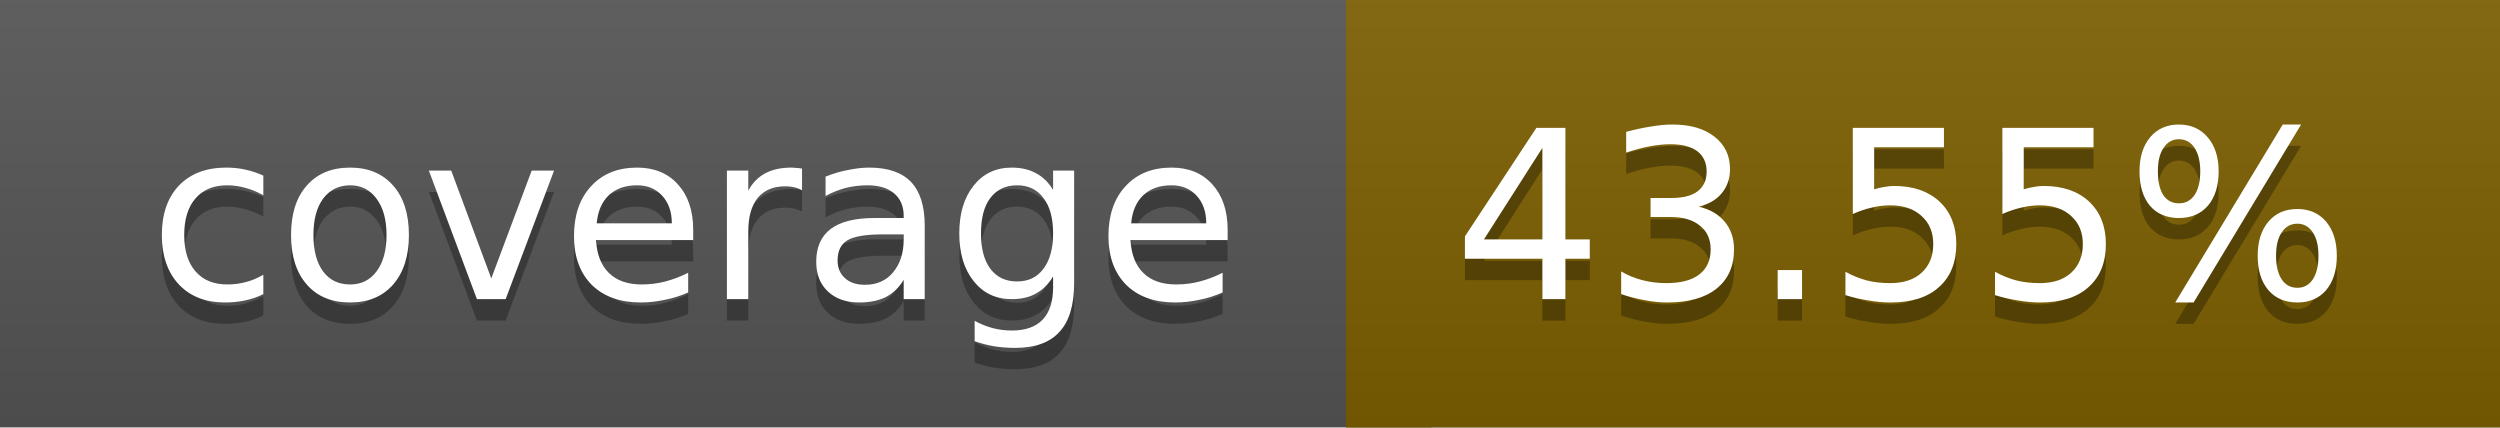
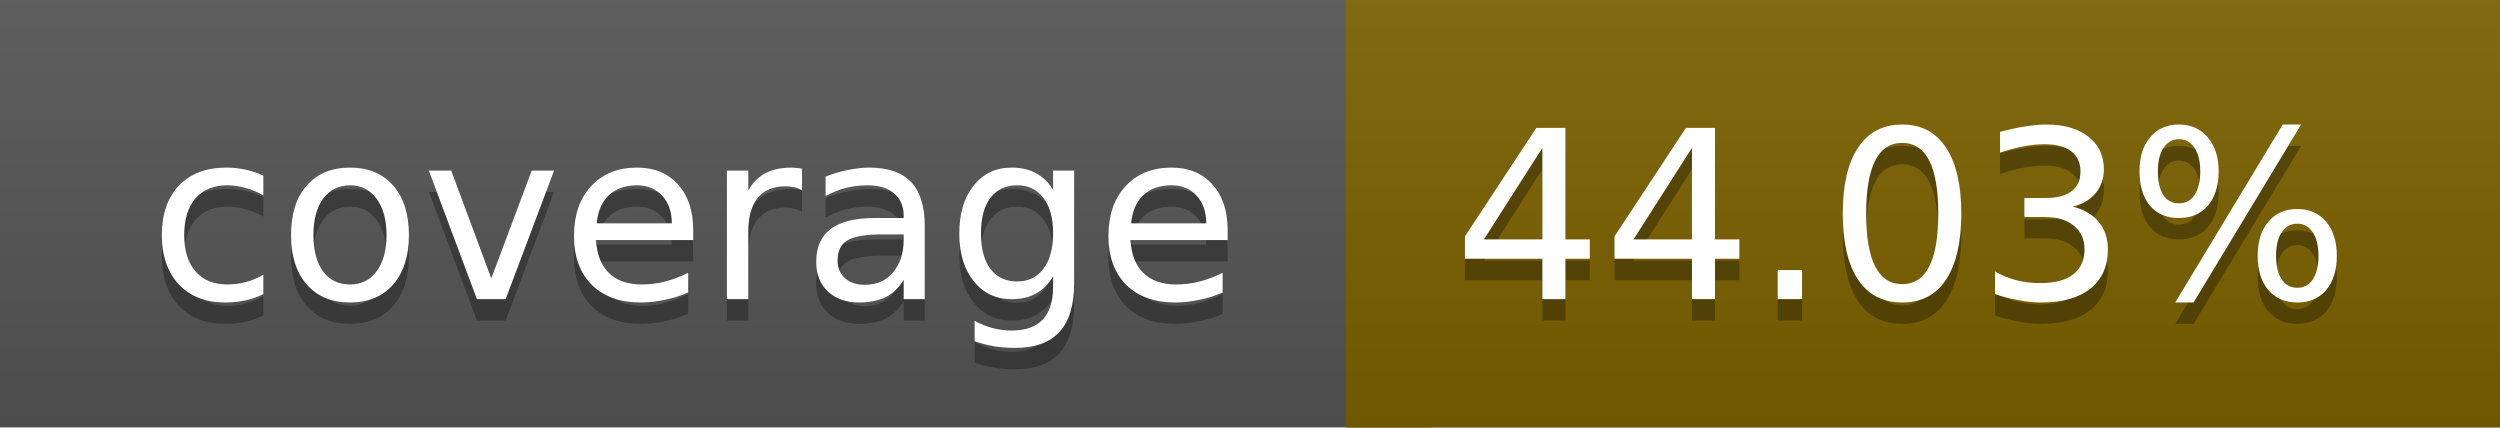
<svg xmlns="http://www.w3.org/2000/svg" width="117" height="20">
  <linearGradient id="a" x2="0" y2="100%">
    <stop offset="0" stop-color="#bbb" stop-opacity=".1" />
    <stop offset="1" stop-opacity=".1" />
  </linearGradient>
  <rect rx="0" width="117" height="20" fill="#555" />
-   <rect rx="0" x="63" width="54" height="20" fill="#7d6000" />
-   <path fill="#7d6000" d="M63 0h4v20h-4z" />
+   <rect rx="0" x="63" width="54" height="20" fill="#7c6100" />
+   <path fill="#7c6100" d="M63 0h4v20h-4z" />
  <rect rx="0" width="117" height="20" fill="url(#a)" />
  <g fill="#fff" text-anchor="middle" font-family="DejaVu Sans,Verdana,Geneva,sans-serif" font-size="11">
    <text x="32.5" y="15" fill="#010101" fill-opacity=".3">coverage</text>
    <text x="32.5" y="14">coverage</text>
-     <text x="89" y="15" fill="#010101" fill-opacity=".3">43.55%</text>
-     <text x="89" y="14">43.55%</text>
+     <text x="89" y="15" fill="#010101" fill-opacity=".3">44.03%</text>
+     <text x="89" y="14">44.03%</text>
  </g>
</svg>
